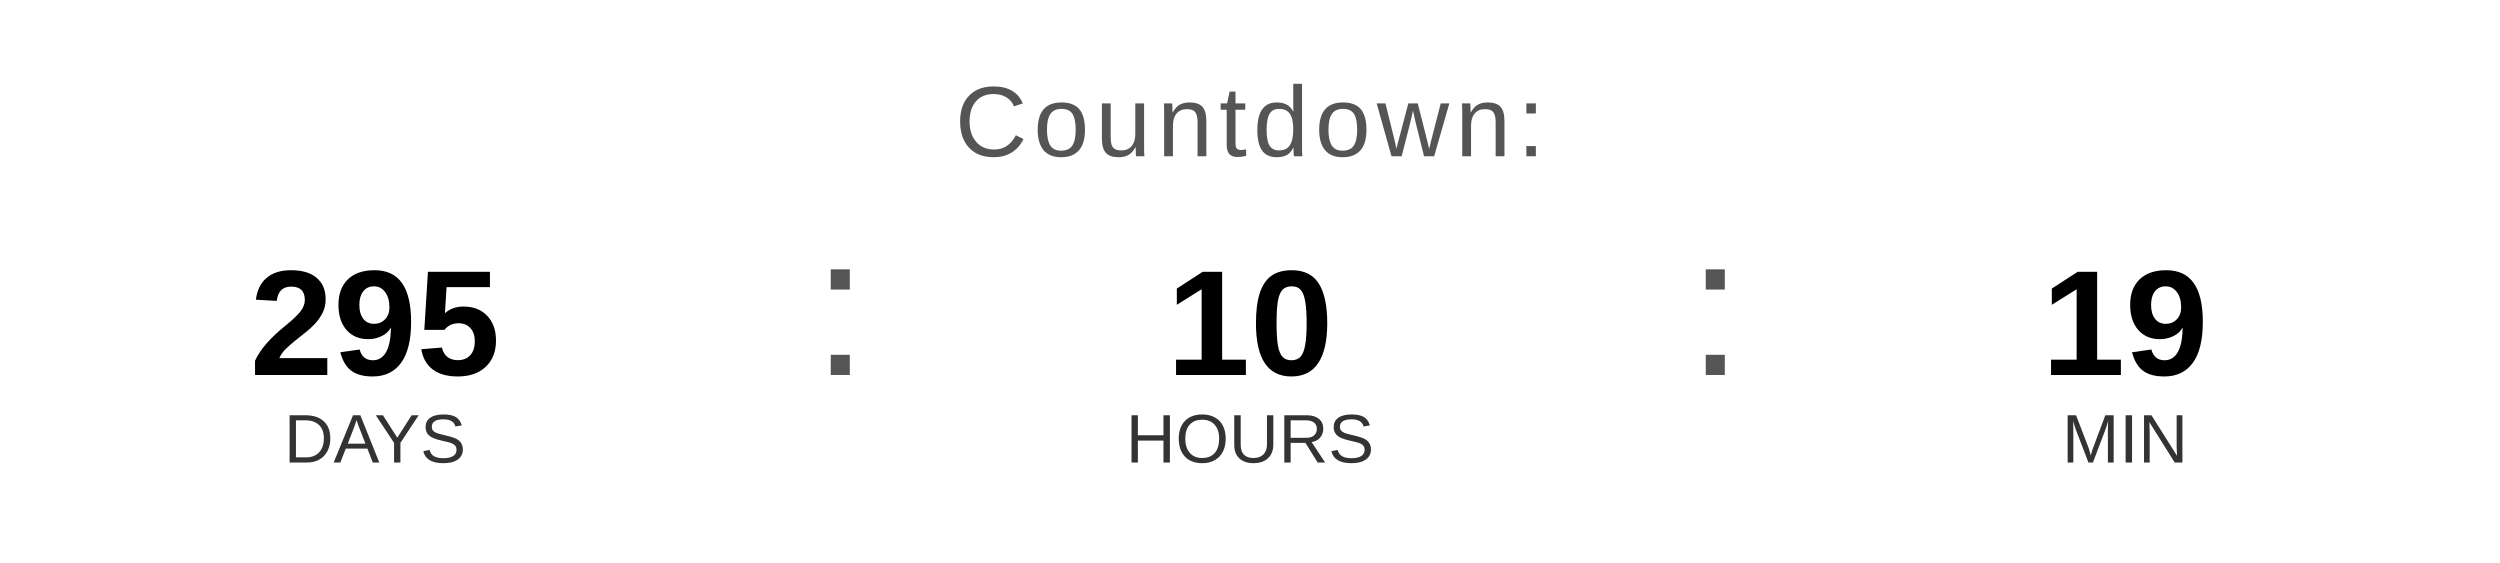
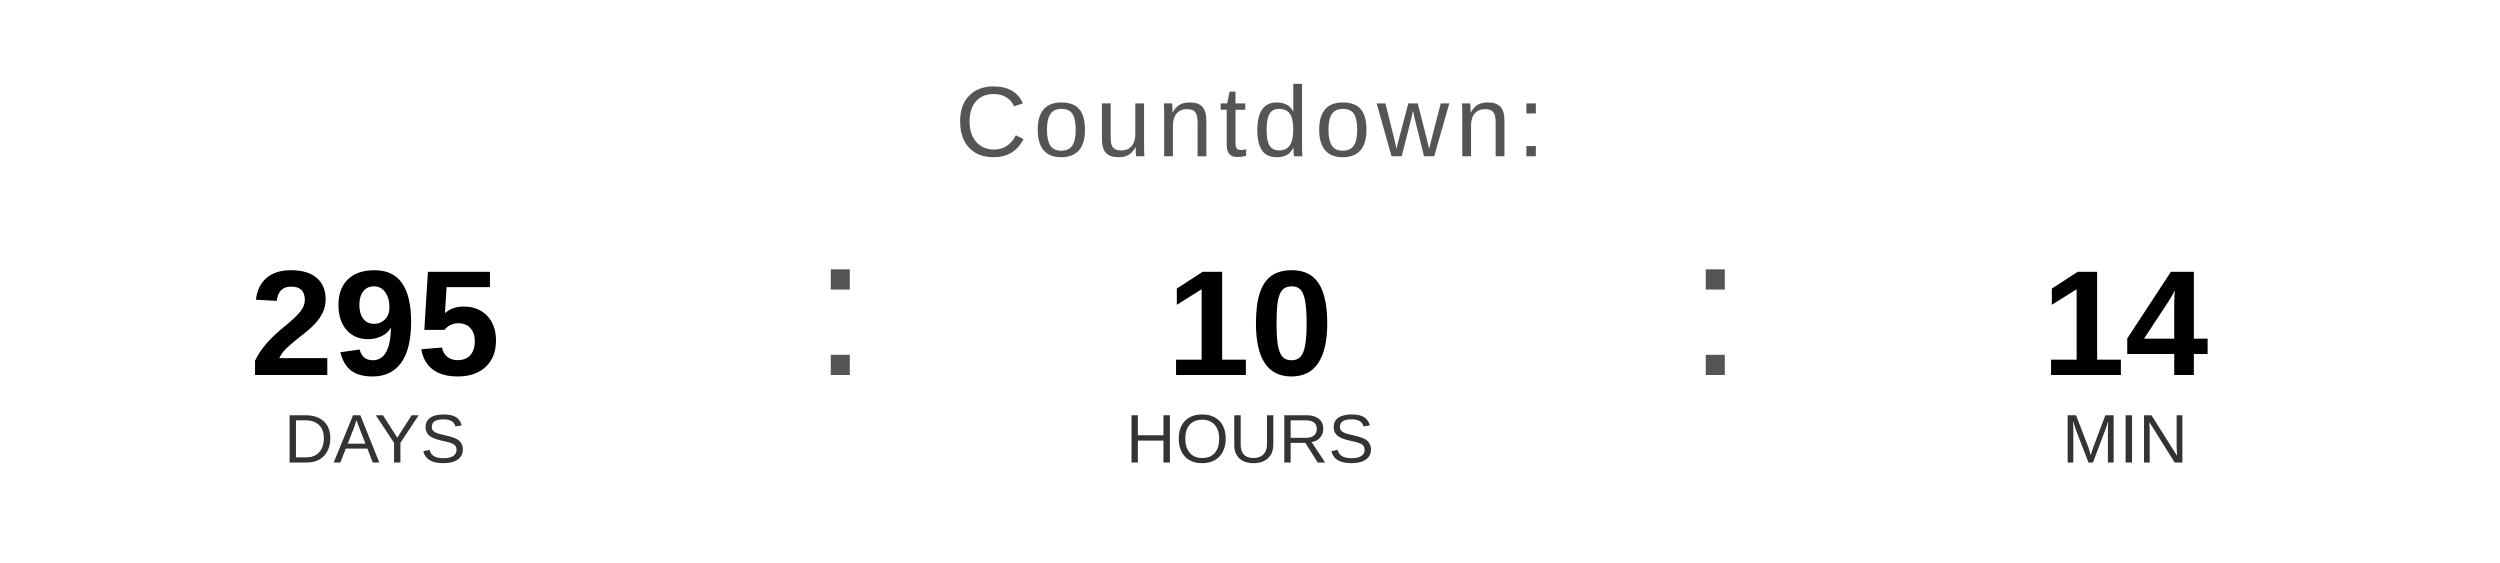
<svg xmlns="http://www.w3.org/2000/svg" width="400" height="90" viewBox="0 0 400 90">
  <text x="200" y="25" font-family="Arial, Helvetica, sans-serif" font-size="16" fill="#555555" text-anchor="middle" letter-spacing="1">
    Countdown:
  </text>
  <text x="60" y="60" font-family="Arial, Helvetica, sans-serif" font-size="24" font-weight="bold" fill="#000000" text-anchor="middle">295</text>
  <text x="60" y="74" font-family="Arial, Helvetica, sans-serif" font-size="11" fill="#333333" text-anchor="middle">DAYS</text>
  <text x="130" y="60" font-family="Arial, sans-serif" font-size="32" fill="#555555">:</text>
  <text x="200" y="60" font-family="Arial, Helvetica, sans-serif" font-size="24" font-weight="bold" fill="#000000" text-anchor="middle">10</text>
  <text x="200" y="74" font-family="Arial, Helvetica, sans-serif" font-size="11" fill="#333333" text-anchor="middle">HOURS</text>
  <text x="270" y="60" font-family="Arial, sans-serif" font-size="32" fill="#555555">:</text>
-   <text x="340" y="60" font-family="Arial, Helvetica, sans-serif" font-size="24" font-weight="bold" fill="#000000" text-anchor="middle">19</text>
+   <text x="340" y="60" font-family="Arial, Helvetica, sans-serif" font-size="24" font-weight="bold" fill="#000000" text-anchor="middle">14</text>
  <text x="340" y="74" font-family="Arial, Helvetica, sans-serif" font-size="11" fill="#333333" text-anchor="middle">MIN</text>
</svg>
